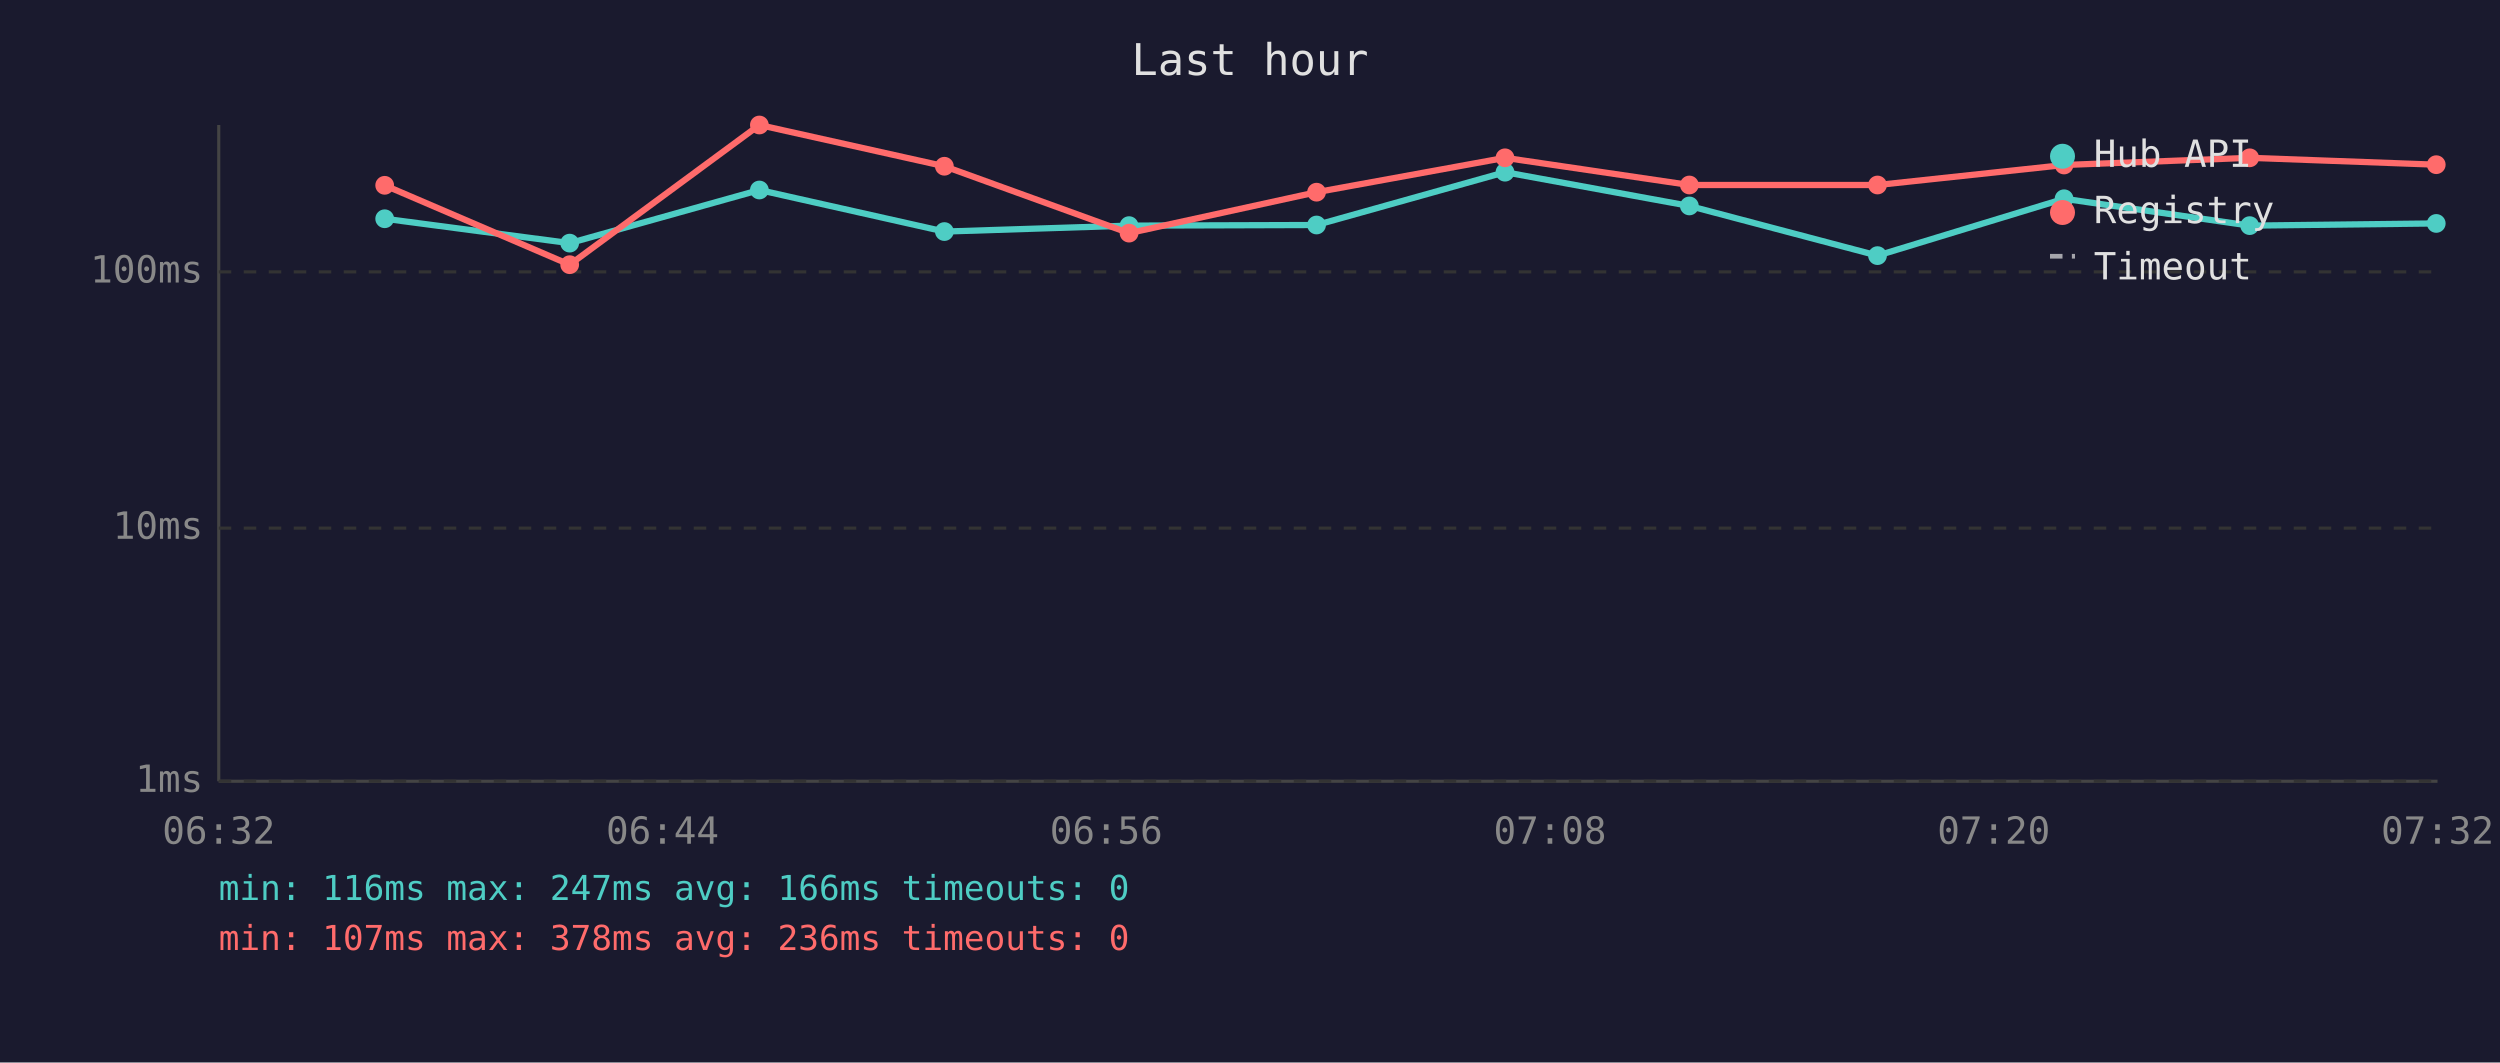
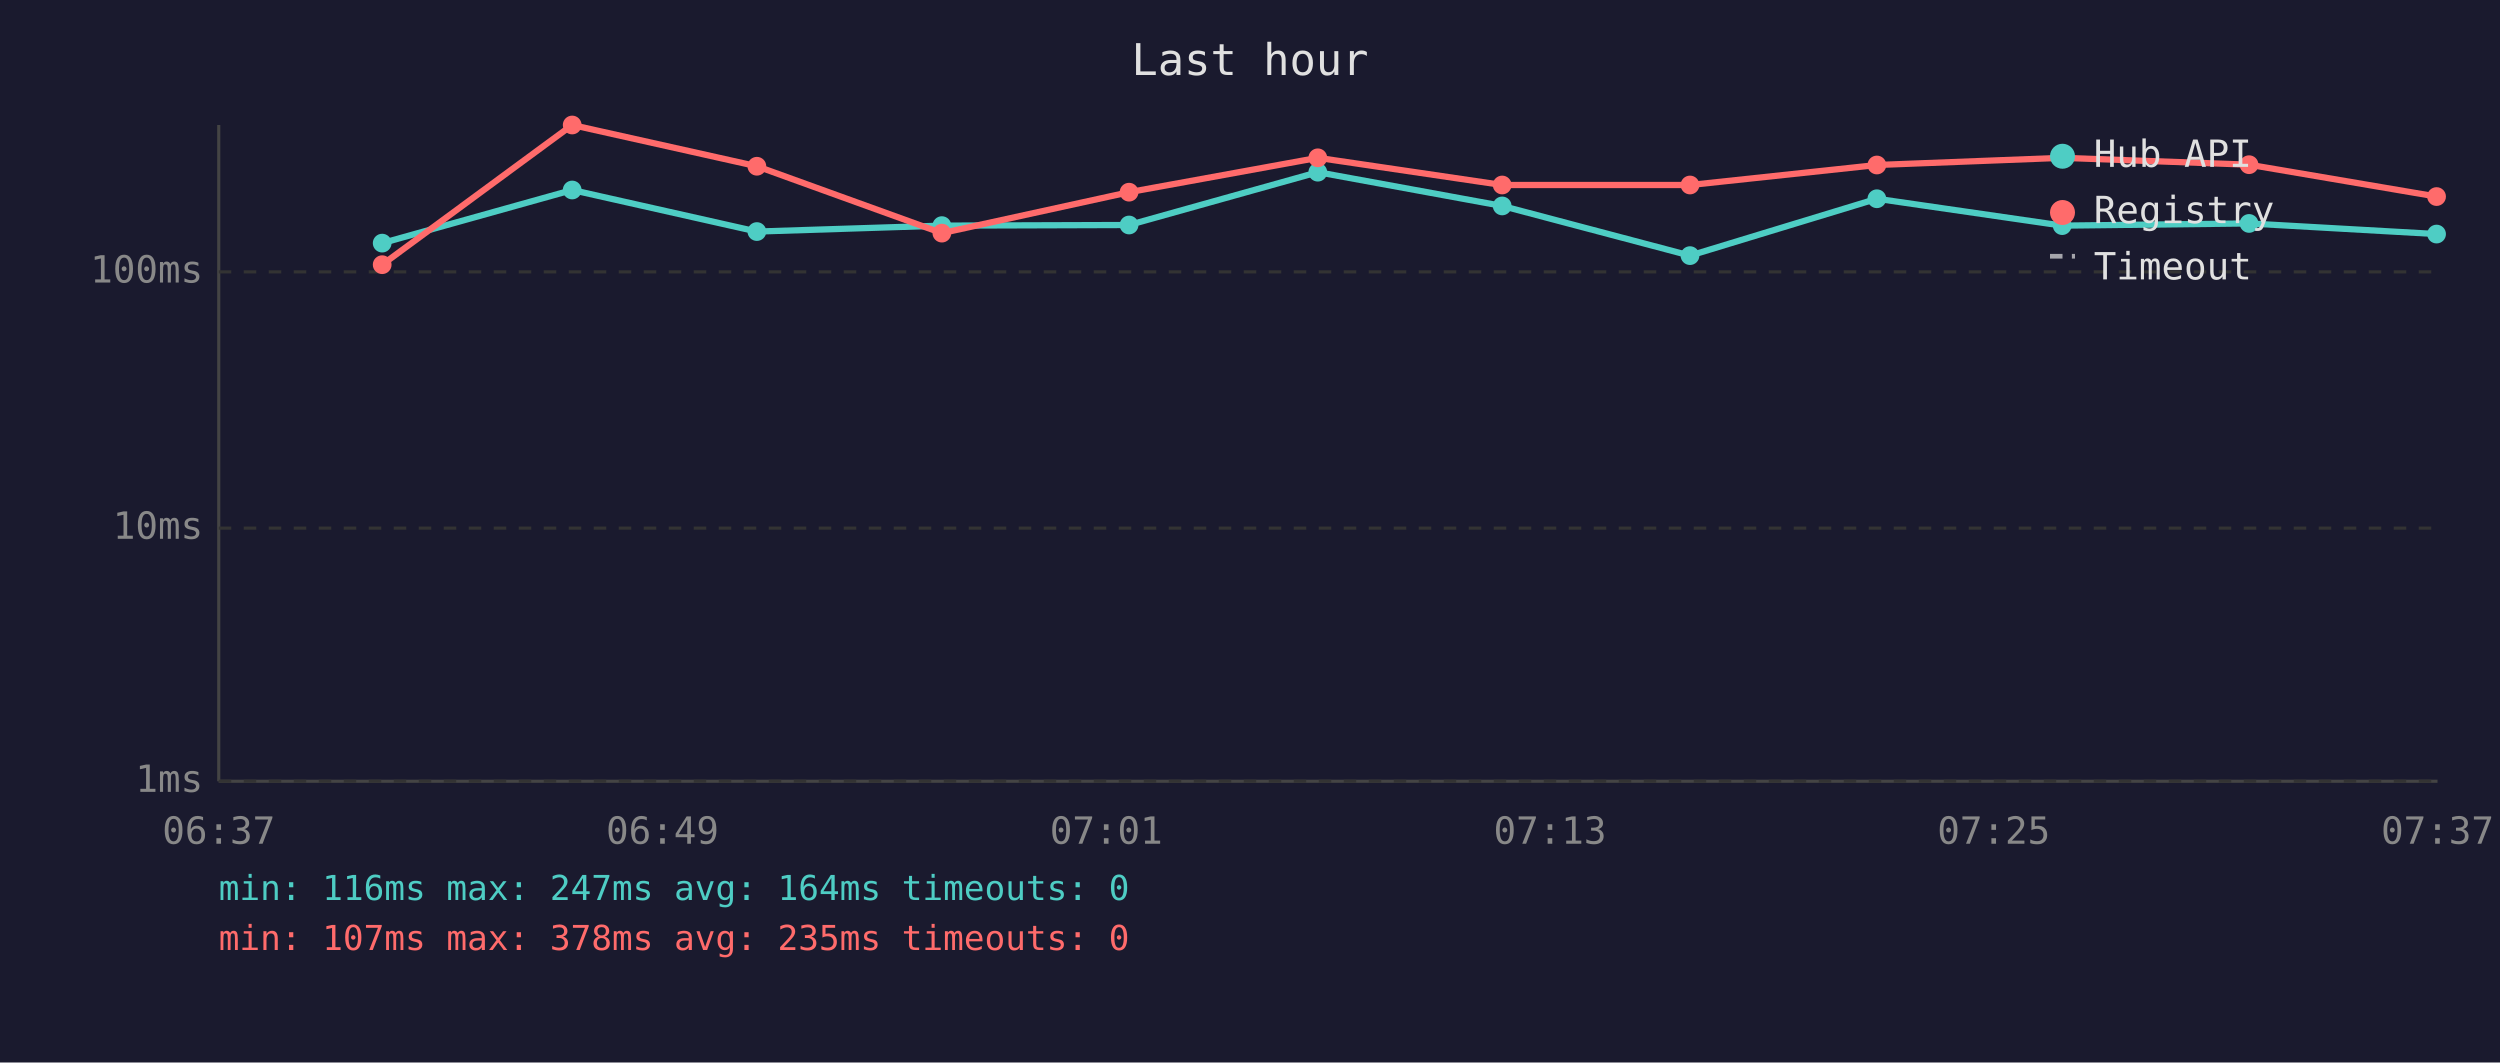
<svg xmlns="http://www.w3.org/2000/svg" viewBox="0 0 800 340" font-family="monospace" font-size="12">
  <rect width="800" height="340" fill="#1a1a2e" />
  <text x="400" y="24" fill="#e0e0e0" font-size="14" text-anchor="middle">Last hour</text>
  <line x1="70" y1="40" x2="70" y2="250" stroke="#444" stroke-width="1" />
  <line x1="70" y1="250" x2="780" y2="250" stroke="#444" stroke-width="1" />
  <line x1="70" y1="250" x2="780" y2="250" stroke="#333" stroke-width="1" stroke-dasharray="4" />
  <text x="65" y="250" fill="#888" text-anchor="end" dominant-baseline="middle">1ms</text>
  <line x1="70" y1="169" x2="780" y2="169" stroke="#333" stroke-width="1" stroke-dasharray="4" />
  <text x="65" y="169" fill="#888" text-anchor="end" dominant-baseline="middle">10ms</text>
  <line x1="70" y1="87" x2="780" y2="87" stroke="#333" stroke-width="1" stroke-dasharray="4" />
  <text x="65" y="87" fill="#888" text-anchor="end" dominant-baseline="middle">100ms</text>
-   <text x="70" y="270" fill="#888" text-anchor="middle">06:32</text>
-   <text x="212" y="270" fill="#888" text-anchor="middle">06:44</text>
-   <text x="354" y="270" fill="#888" text-anchor="middle">06:56</text>
-   <text x="496" y="270" fill="#888" text-anchor="middle">07:08</text>
-   <text x="638" y="270" fill="#888" text-anchor="middle">07:20</text>
-   <text x="780" y="270" fill="#888" text-anchor="middle">07:32</text>
-   <polyline points="123.1,70.0 182.3,77.8 243.0,60.8 302.2,74.1 361.3,72.2 421.3,72.0 481.6,55.1 540.6,65.9 600.8,81.8 660.5,63.6 719.9,72.2 779.6,71.5" fill="none" stroke="#4ecdc4" stroke-width="2" opacity="1" />
-   <circle cx="123.1" cy="70.0" r="3" fill="#4ecdc4" />
-   <circle cx="182.3" cy="77.8" r="3" fill="#4ecdc4" />
-   <circle cx="243.0" cy="60.8" r="3" fill="#4ecdc4" />
-   <circle cx="302.2" cy="74.1" r="3" fill="#4ecdc4" />
-   <circle cx="361.3" cy="72.2" r="3" fill="#4ecdc4" />
-   <circle cx="421.3" cy="72.0" r="3" fill="#4ecdc4" />
-   <circle cx="481.6" cy="55.1" r="3" fill="#4ecdc4" />
-   <circle cx="540.6" cy="65.9" r="3" fill="#4ecdc4" />
-   <circle cx="600.8" cy="81.8" r="3" fill="#4ecdc4" />
-   <circle cx="660.5" cy="63.6" r="3" fill="#4ecdc4" />
-   <circle cx="719.9" cy="72.2" r="3" fill="#4ecdc4" />
-   <circle cx="779.6" cy="71.5" r="3" fill="#4ecdc4" />
-   <polyline points="123.1,59.3 182.3,84.7 243.0,40.0 302.2,53.2 361.3,74.6 421.3,61.5 481.6,50.5 540.6,59.2 600.8,59.2 660.5,52.8 719.9,50.5 779.6,52.7" fill="none" stroke="#ff6b6b" stroke-width="2" opacity="1" />
-   <circle cx="123.1" cy="59.3" r="3" fill="#ff6b6b" />
-   <circle cx="182.3" cy="84.7" r="3" fill="#ff6b6b" />
-   <circle cx="243.0" cy="40.0" r="3" fill="#ff6b6b" />
-   <circle cx="302.2" cy="53.2" r="3" fill="#ff6b6b" />
-   <circle cx="361.3" cy="74.6" r="3" fill="#ff6b6b" />
-   <circle cx="421.3" cy="61.5" r="3" fill="#ff6b6b" />
-   <circle cx="481.6" cy="50.5" r="3" fill="#ff6b6b" />
-   <circle cx="540.6" cy="59.2" r="3" fill="#ff6b6b" />
-   <circle cx="600.8" cy="59.2" r="3" fill="#ff6b6b" />
-   <circle cx="660.5" cy="52.8" r="3" fill="#ff6b6b" />
-   <circle cx="719.9" cy="50.5" r="3" fill="#ff6b6b" />
-   <circle cx="779.6" cy="52.7" r="3" fill="#ff6b6b" />
+   <text x="70" y="270" fill="#888" text-anchor="middle">06:37</text>
+   <text x="212" y="270" fill="#888" text-anchor="middle">06:49</text>
+   <text x="354" y="270" fill="#888" text-anchor="middle">07:01</text>
+   <text x="496" y="270" fill="#888" text-anchor="middle">07:13</text>
+   <text x="638" y="270" fill="#888" text-anchor="middle">07:25</text>
+   <text x="780" y="270" fill="#888" text-anchor="middle">07:37</text>
+   <polyline points="122.3,77.8 183.1,60.8 242.2,74.1 301.4,72.2 361.3,72.0 421.7,55.1 480.7,65.9 540.8,81.8 600.6,63.6 659.9,72.2 719.7,71.5 779.7,74.9" fill="none" stroke="#4ecdc4" stroke-width="2" opacity="1" />
+   <circle cx="122.3" cy="77.8" r="3" fill="#4ecdc4" />
+   <circle cx="183.1" cy="60.8" r="3" fill="#4ecdc4" />
+   <circle cx="242.2" cy="74.1" r="3" fill="#4ecdc4" />
+   <circle cx="301.4" cy="72.2" r="3" fill="#4ecdc4" />
+   <circle cx="361.3" cy="72.0" r="3" fill="#4ecdc4" />
+   <circle cx="421.7" cy="55.1" r="3" fill="#4ecdc4" />
+   <circle cx="480.7" cy="65.9" r="3" fill="#4ecdc4" />
+   <circle cx="540.8" cy="81.8" r="3" fill="#4ecdc4" />
+   <circle cx="600.6" cy="63.6" r="3" fill="#4ecdc4" />
+   <circle cx="659.9" cy="72.2" r="3" fill="#4ecdc4" />
+   <circle cx="719.7" cy="71.5" r="3" fill="#4ecdc4" />
+   <circle cx="779.7" cy="74.9" r="3" fill="#4ecdc4" />
+   <polyline points="122.3,84.7 183.1,40.0 242.2,53.2 301.4,74.6 361.3,61.5 421.7,50.5 480.7,59.2 540.8,59.2 600.6,52.8 659.9,50.5 719.7,52.7 779.7,62.9" fill="none" stroke="#ff6b6b" stroke-width="2" opacity="1" />
+   <circle cx="122.3" cy="84.7" r="3" fill="#ff6b6b" />
+   <circle cx="183.1" cy="40.0" r="3" fill="#ff6b6b" />
+   <circle cx="242.2" cy="53.2" r="3" fill="#ff6b6b" />
+   <circle cx="301.4" cy="74.6" r="3" fill="#ff6b6b" />
+   <circle cx="361.3" cy="61.5" r="3" fill="#ff6b6b" />
+   <circle cx="421.7" cy="50.5" r="3" fill="#ff6b6b" />
+   <circle cx="480.7" cy="59.2" r="3" fill="#ff6b6b" />
+   <circle cx="540.8" cy="59.2" r="3" fill="#ff6b6b" />
+   <circle cx="600.6" cy="52.8" r="3" fill="#ff6b6b" />
+   <circle cx="659.9" cy="50.5" r="3" fill="#ff6b6b" />
+   <circle cx="719.7" cy="52.7" r="3" fill="#ff6b6b" />
+   <circle cx="779.7" cy="62.9" r="3" fill="#ff6b6b" />
  <circle cx="660" cy="50" r="4" fill="#4ecdc4" />
  <text x="670" y="50" fill="#e0e0e0" dominant-baseline="middle">Hub API</text>
  <circle cx="660" cy="68" r="4" fill="#ff6b6b" />
  <text x="670" y="68" fill="#e0e0e0" dominant-baseline="middle">Registry</text>
  <line x1="656" y1="82" x2="664" y2="82" stroke="#e0e0e0" stroke-width="1.5" stroke-dasharray="4,3" opacity="0.7" />
  <text x="670" y="86" fill="#e0e0e0" dominant-baseline="middle">Timeout</text>
-   <text x="70" y="288" fill="#4ecdc4" font-size="11">min: 116ms  max: 247ms  avg: 166ms  timeouts: 0</text>
-   <text x="70" y="304" fill="#ff6b6b" font-size="11">min: 107ms  max: 378ms  avg: 236ms  timeouts: 0</text>
+   <text x="70" y="288" fill="#4ecdc4" font-size="11">min: 116ms  max: 247ms  avg: 164ms  timeouts: 0</text>
+   <text x="70" y="304" fill="#ff6b6b" font-size="11">min: 107ms  max: 378ms  avg: 235ms  timeouts: 0</text>
</svg>
